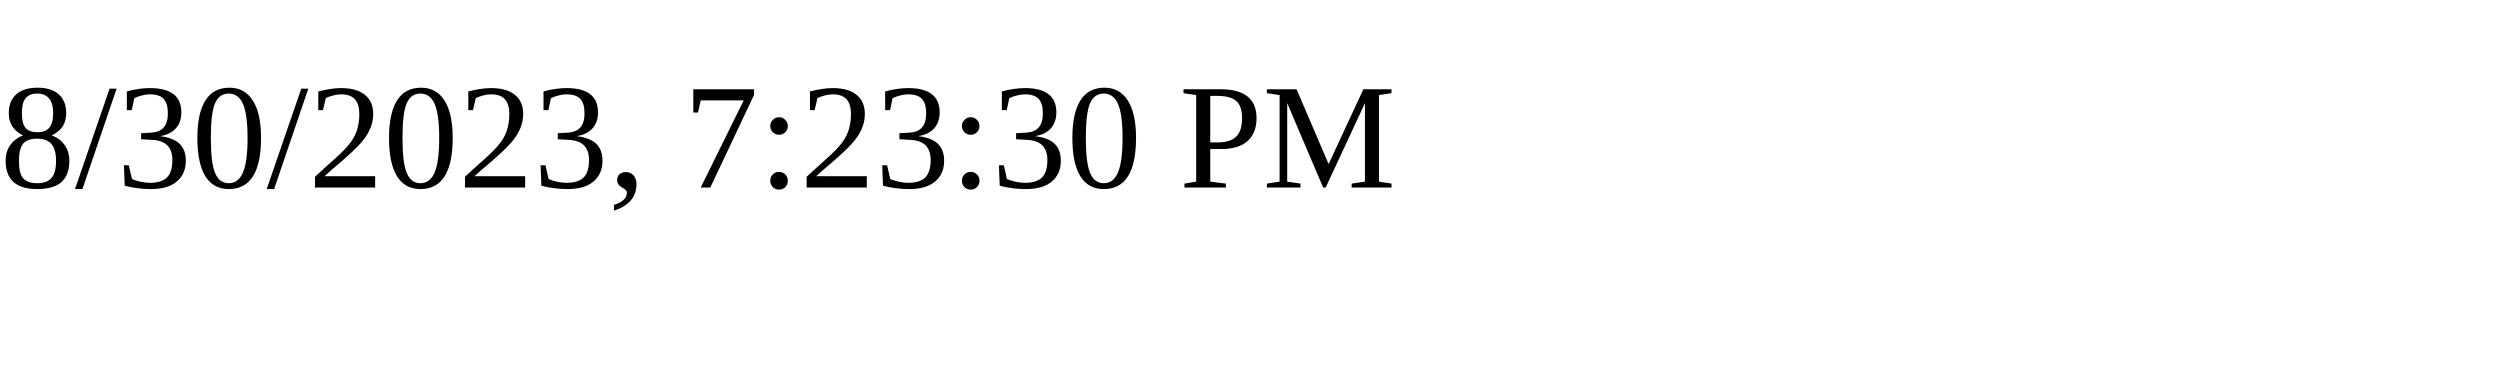
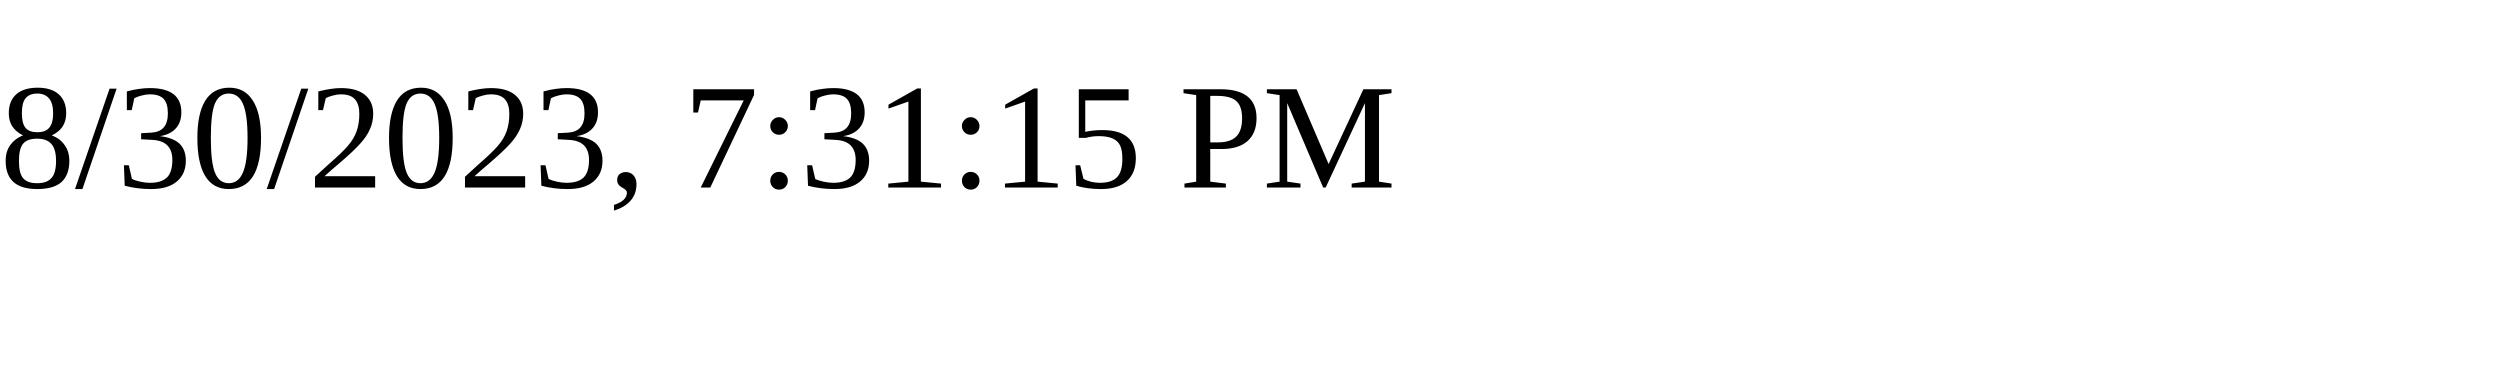
<svg xmlns="http://www.w3.org/2000/svg" height="30" width="200">
-   <text x="0" y="15">8/30/2023, 7:23:30 PM</text>
+   <text x="0" y="15">8/30/2023, 7:31:15 PM</text>
</svg>
